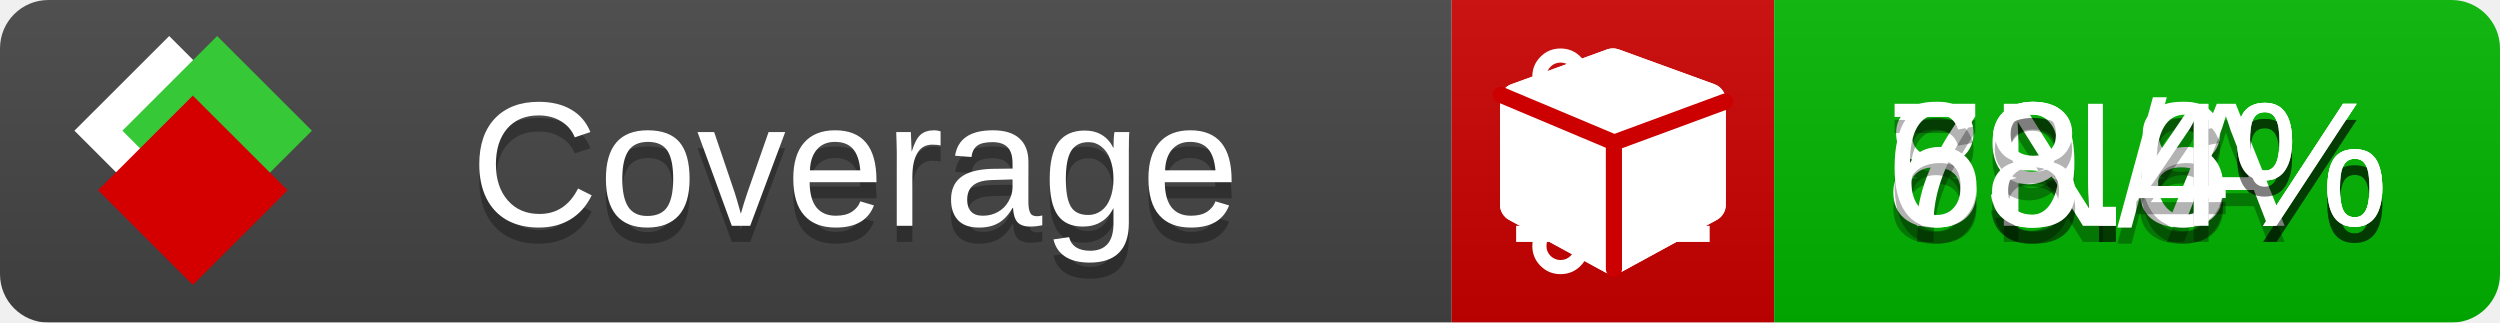
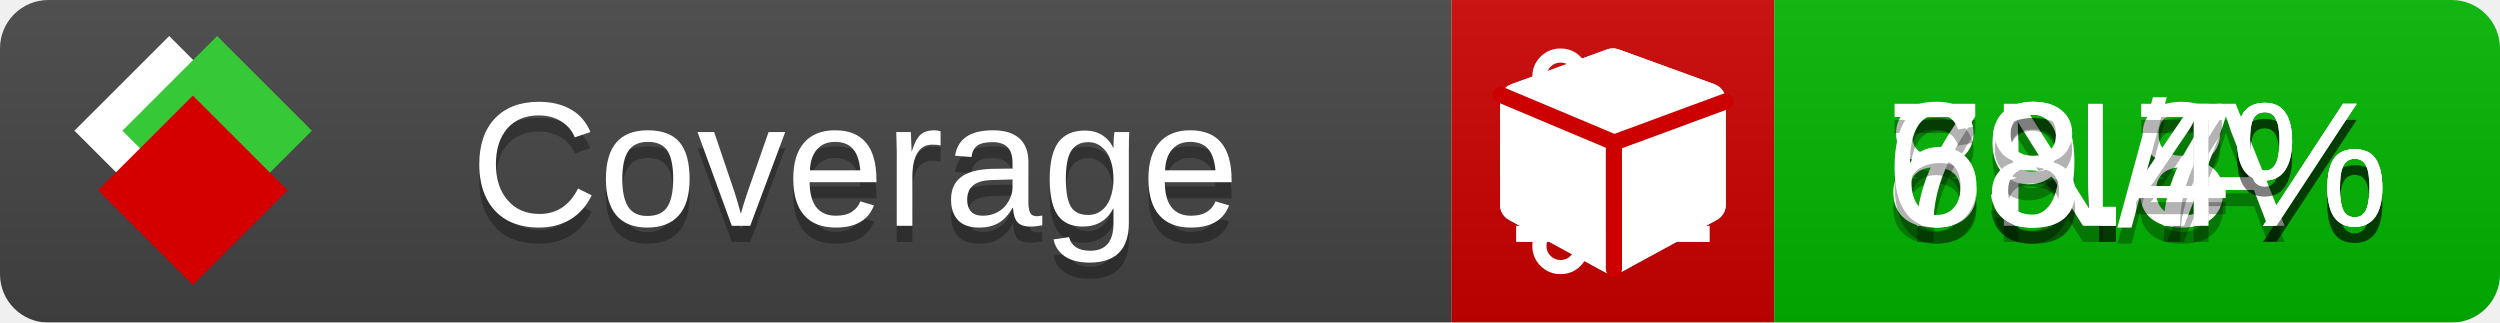
<svg xmlns="http://www.w3.org/2000/svg" xmlns:xlink="http://www.w3.org/1999/xlink" width="155" height="20">
  <style type="text/css">
          
            @keyframes fade1 {
                0% { visibility: visible; opacity: 1; }
               23% { visibility: visible; opacity: 1; }
               25% { visibility: hidden; opacity: 0; }
               48% { visibility: hidden; opacity: 0; }
               50% { visibility: hidden; opacity: 0; }
               73% { visibility: hidden; opacity: 0; }
               75% { visibility: hidden; opacity: 0; }
               98% { visibility: hidden; opacity: 0; }
              100% { visibility: visible; opacity: 1; }
            }
            @keyframes fade2 {
                0% { visibility: hidden; opacity: 0; }
               23% { visibility: hidden; opacity: 0; }
               25% { visibility: visible; opacity: 1; }
               48% { visibility: visible; opacity: 1; }
               50% { visibility: hidden; opacity: 0; }
               73% { visibility: hidden; opacity: 0; }
               75% { visibility: hidden; opacity: 0; }
               98% { visibility: hidden; opacity: 0; }
              100% { visibility: hidden; opacity: 0; }
            }
            @keyframes fade3 {
                0% { visibility: hidden; opacity: 0; }
               23% { visibility: hidden; opacity: 0; }
               25% { visibility: hidden; opacity: 0; }
               48% { visibility: hidden; opacity: 0; }
               50% { visibility: visible; opacity: 1; }
               73% { visibility: visible; opacity: 1; }
               75% { visibility: hidden; opacity: 0; }
               98% { visibility: hidden; opacity: 0; }
              100% { visibility: hidden; opacity: 0; }
            }
            @keyframes fade4 {
                0% { visibility: hidden; opacity: 0; }
               23% { visibility: hidden; opacity: 0; }
               25% { visibility: hidden; opacity: 0; }
               48% { visibility: hidden; opacity: 0; }
               50% { visibility: hidden; opacity: 0; }
               73% { visibility: hidden; opacity: 0; }
               75% { visibility: visible; opacity: 1; }
               98% { visibility: visible; opacity: 1; }
              100% { visibility: hidden; opacity: 0; }
            }
            .linecoverage {
                animation-duration: 15s;
                animation-name: fade1;
                animation-iteration-count: infinite;
            }
            .branchcoverage {
                animation-duration: 15s;
                animation-name: fade2;
                animation-iteration-count: infinite;
            }
            .methodcoverage {
                animation-duration: 15s;
                animation-name: fade3;
                animation-iteration-count: infinite;
            }
            .fullmethodcoverage {
                animation-duration: 15s;
                animation-name: fade4;
                animation-iteration-count: infinite;
            }
          
    </style>
  <defs>
    <linearGradient id="gradient" x2="0" y2="100%">
      <stop offset="0" stop-color="#bbb" stop-opacity=".1" />
      <stop offset="1" stop-opacity=".1" />
    </linearGradient>
    <linearGradient id="c">
      <stop offset="0" stop-color="#d40000" />
      <stop offset="1" stop-color="#ff2a2a" />
    </linearGradient>
    <linearGradient id="a">
      <stop offset="0" stop-color="#e0e0de" />
      <stop offset="1" stop-color="#fff" />
    </linearGradient>
    <linearGradient id="b">
      <stop offset="0" stop-color="#37c837" />
      <stop offset="1" stop-color="#217821" />
    </linearGradient>
    <linearGradient xlink:href="#a" id="e" x1="106.44" x2="69.96" y1="-11.96" y2="-46.84" gradientTransform="matrix(-.8426 -.00045 -.00045 -.8426 -94.27 -75.82)" gradientUnits="userSpaceOnUse" />
    <linearGradient xlink:href="#b" id="f" x1="56.19" x2="77.97" y1="-23.45" y2="10.62" gradientTransform="matrix(.8426 .00045 .00045 .8426 94.27 75.82)" gradientUnits="userSpaceOnUse" />
    <linearGradient xlink:href="#c" id="g" x1="79.98" x2="132.9" y1="10.79" y2="10.79" gradientTransform="matrix(.8426 .00045 .00045 .8426 94.27 75.82)" gradientUnits="userSpaceOnUse" />
    <mask id="mask">
      <rect width="155" height="20" rx="3" fill="#fff" />
    </mask>
    <g id="icon" transform="matrix(.04486 0 0 .04481 -.48 -.63)">
      <rect width="52.92" height="52.92" x="-109.72" y="-27.13" fill="url(#e)" transform="rotate(-135)" />
      <rect width="52.92" height="52.92" x="70.19" y="-39.18" fill="url(#f)" transform="rotate(45)" />
      <rect width="52.92" height="52.92" x="80.05" y="-15.74" fill="url(#g)" transform="rotate(45)" />
    </g>
  </defs>
  <g mask="url(#mask)">
    <rect x="0" y="0" width="90" height="20" fill="#444" />
    <rect x="90" y="0" width="20" height="20" fill="#c00" />
    <rect x="110" y="0" width="45" height="20" fill="#00B600" />
    <rect x="0" y="0" width="155" height="20" fill="url(#gradient)" />
  </g>
  <g>
    <path class="linecoverage" stroke="#fff" d="M94 6.5 h12 M94 10.5 h12 M94 14.5 h12" />
    <path class="branchcoverage" fill="#fff" d="m 97.628,15.247 q 0,-0.364 -0.255,-0.619 -0.255,-0.255 -0.619,-0.255 -0.364,0 -0.619,0.255 -0.255,0.255 -0.255,0.619 0,0.364 0.255,0.619 0.255,0.255 0.619,0.255 0.364,0 0.619,-0.255 0.255,-0.255 0.255,-0.619 z m 0,-10.493 q 0,-0.364 -0.255,-0.619 -0.255,-0.255 -0.619,-0.255 -0.364,0 -0.619,0.255 -0.255,0.255 -0.255,0.619 0,0.364 0.255,0.619 0.255,0.255 0.619,0.255 0.364,0 0.619,-0.255 0.255,-0.255 0.255,-0.619 z m 5.83,1.166 q 0,-0.364 -0.255,-0.619 -0.255,-0.255 -0.619,-0.255 -0.364,0 -0.619,0.255 -0.255,0.255 -0.255,0.619 0,0.364 0.255,0.619 0.255,0.255 0.619,0.255 0.364,0 0.619,-0.255 0.255,-0.255 0.255,-0.619 z m 0.874,0 q 0,0.474 -0.237,0.879 -0.237,0.405 -0.638,0.633 -0.018,2.614 -2.059,3.771 -0.619,0.346 -1.849,0.738 -1.166,0.364 -1.544,0.647 -0.378,0.282 -0.378,0.911 l 0,0.237 q 0.401,0.228 0.638,0.633 0.237,0.405 0.237,0.879 0,0.729 -0.51,1.239 -0.51,0.51 -1.239,0.51 -0.729,0 -1.239,-0.51 -0.51,-0.51 -0.51,-1.239 0,-0.474 0.237,-0.879 0.237,-0.405 0.638,-0.633 l 0,-7.469 q -0.401,-0.228 -0.638,-0.633 -0.237,-0.405 -0.237,-0.879 0,-0.729 0.51,-1.239 0.51,-0.51 1.239,-0.51 0.729,0 1.239,0.51 0.51,0.51 0.51,1.239 0,0.474 -0.237,0.879 -0.237,0.405 -0.638,0.633 l 0,4.527 q 0.492,-0.237 1.403,-0.519 0.501,-0.155 0.797,-0.269 0.296,-0.114 0.642,-0.282 0.346,-0.169 0.537,-0.36 0.191,-0.191 0.369,-0.465 0.178,-0.273 0.255,-0.633 0.077,-0.36 0.077,-0.833 -0.401,-0.228 -0.638,-0.633 -0.237,-0.405 -0.237,-0.879 0,-0.729 0.51,-1.239 0.51,-0.51 1.239,-0.51 0.729,0 1.239,0.51 0.51,0.51 0.51,1.239 z" />
    <path class="methodcoverage" fill="#fff" d="m 100.538,15.629 5.385,-2.936 v -5.351 l -5.385,1.96 z M 100,8.351 105.873,6.214 100,4.077 94.127,6.214 Z m 7,-2.12 v 6.462 q 0,0.294 -0.151,0.547 -0.151,0.252 -0.412,0.395 l -5.923,3.231 q -0.236,0.135 -0.513,0.135 -0.278,0 -0.513,-0.135 l -5.923,-3.231 Q 93.303,13.492 93.151,13.239 93,12.987 93,12.692 v -6.462 q 0,-0.337 0.194,-0.614 0.194,-0.278 0.513,-0.395 l 5.923,-2.154 q 0.185,-0.067 0.37,-0.067 0.185,0 0.37,0.067 l 5.923,2.154 q 0.32,0.118 0.513,0.395 Q 107,5.894 107,6.231 Z" />
    <path class="fullmethodcoverage" fill="#fff" d="m 107,6.231 v 6.462 c 0,0.196 -0.051,0.379 -0.151,0.547 -0.101,0.168 -0.238,0.3 -0.412,0.395 l -5.923,3.231 c -0.157,0.09 -0.328,0.135 -0.513,0.135 -0.185,0 -0.356,-0.045 -0.513,-0.135 l -5.923,-3.231 C 93.39,13.539 93.252,13.407 93.151,13.239 93.05,13.071 93,12.889 93,12.692 v -6.462 c 0,-0.224 0.065,-0.429 0.194,-0.614 0.129,-0.185 0.3,-0.317 0.513,-0.395 l 5.923,-2.154 c 0.123,-0.045 0.247,-0.067 0.37,-0.067 0.123,0 0.247,0.022 0.37,0.067 l 5.923,2.154 c 0.213,0.079 0.384,0.21 0.513,0.395 0.129,0.185 0.194,0.39 0.194,0.614 z" />
    <path class="fullmethodcoverage" style="fill:none;stroke:#cc0000;stroke-width:1;stroke-linecap:round;stroke-dasharray:none;stroke-opacity:1" d="m 100.064,16.677 -0.002,-7.833 6.906,-2.547" />
    <path class="fullmethodcoverage" style="fill:none;stroke:#cc0000;stroke-width:1;stroke-linecap:round;stroke-dasharray:none;stroke-opacity:1" d="M 99.914,8.765 93.052,5.882" />
  </g>
  <g fill="#fff" text-anchor="middle" font-family="Verdana,Arial,Geneva,sans-serif" font-size="11">
    <a xlink:href="https://github.com/danielpalme/ReportGenerator" target="_top">
      <use xlink:href="#icon" transform="translate(3,1) scale(3.5)" />
    </a>
    <text x="53" y="15" fill="#010101" fill-opacity=".3">Coverage</text>
    <text x="53" y="14" fill="#fff">Coverage</text>
    <text class="linecoverage" x="132.5" y="15" fill="#010101" fill-opacity=".3">83.8%</text>
    <text class="linecoverage" x="132.5" y="14">83.8%</text>
    <text class="branchcoverage" x="132.5" y="15" fill="#010101" fill-opacity=".3">N/A</text>
    <text class="branchcoverage" x="132.5" y="14">N/A</text>
-     <text class="methodcoverage" x="132.5" y="15" fill="#010101" fill-opacity=".3">79.6%</text>
-     <text class="methodcoverage" x="132.5" y="14">79.6%</text>
+     <text class="methodcoverage" x="132.5" y="15" fill="#010101" fill-opacity=".3">79.7%</text>
+     <text class="methodcoverage" x="132.5" y="14">79.7%</text>
    <text class="fullmethodcoverage" x="132.5" y="15" fill="#010101" fill-opacity=".3">68.4%</text>
    <text class="fullmethodcoverage" x="132.5" y="14">68.4%</text>
  </g>
  <g>
    <rect class="linecoverage" x="90" y="0" width="65" height="20" fill-opacity="0" />
    <rect class="branchcoverage" x="90" y="0" width="65" height="20" fill-opacity="0" />
    <rect class="methodcoverage" x="90" y="0" width="65" height="20" fill-opacity="0" />
    <rect class="fullmethodcoverage" x="90" y="0" width="65" height="20" fill-opacity="0" />
  </g>
</svg>
